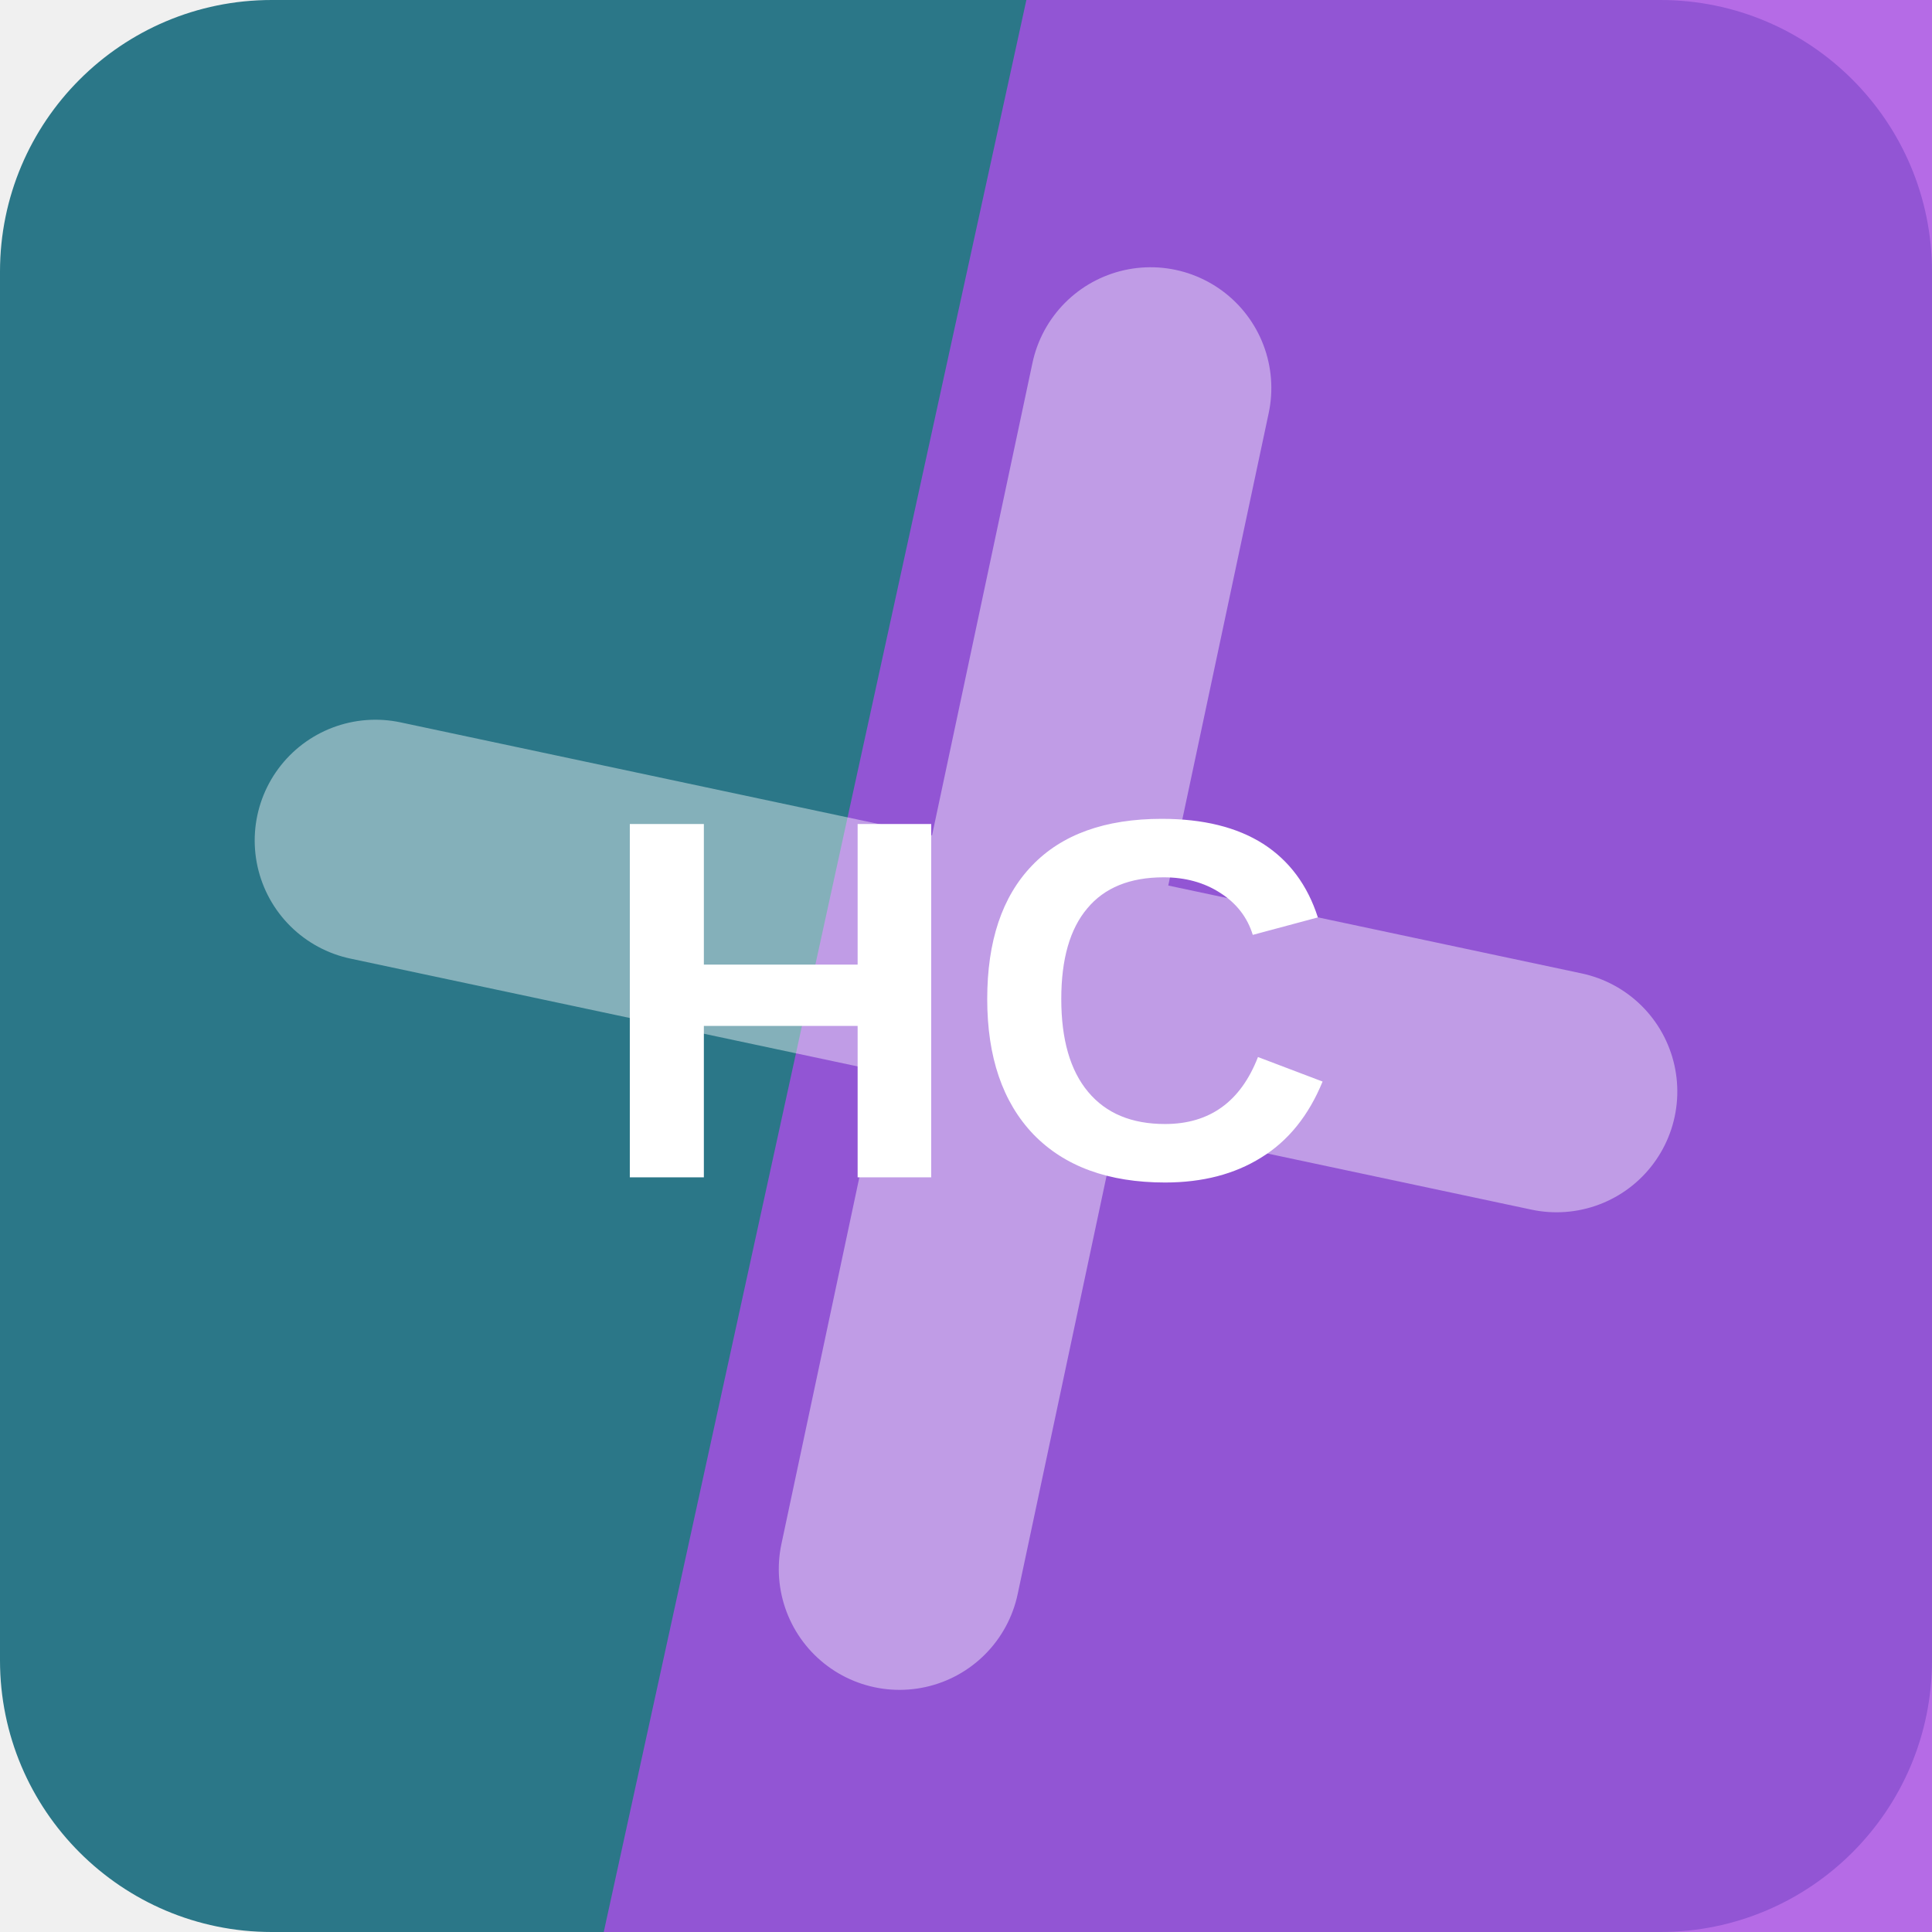
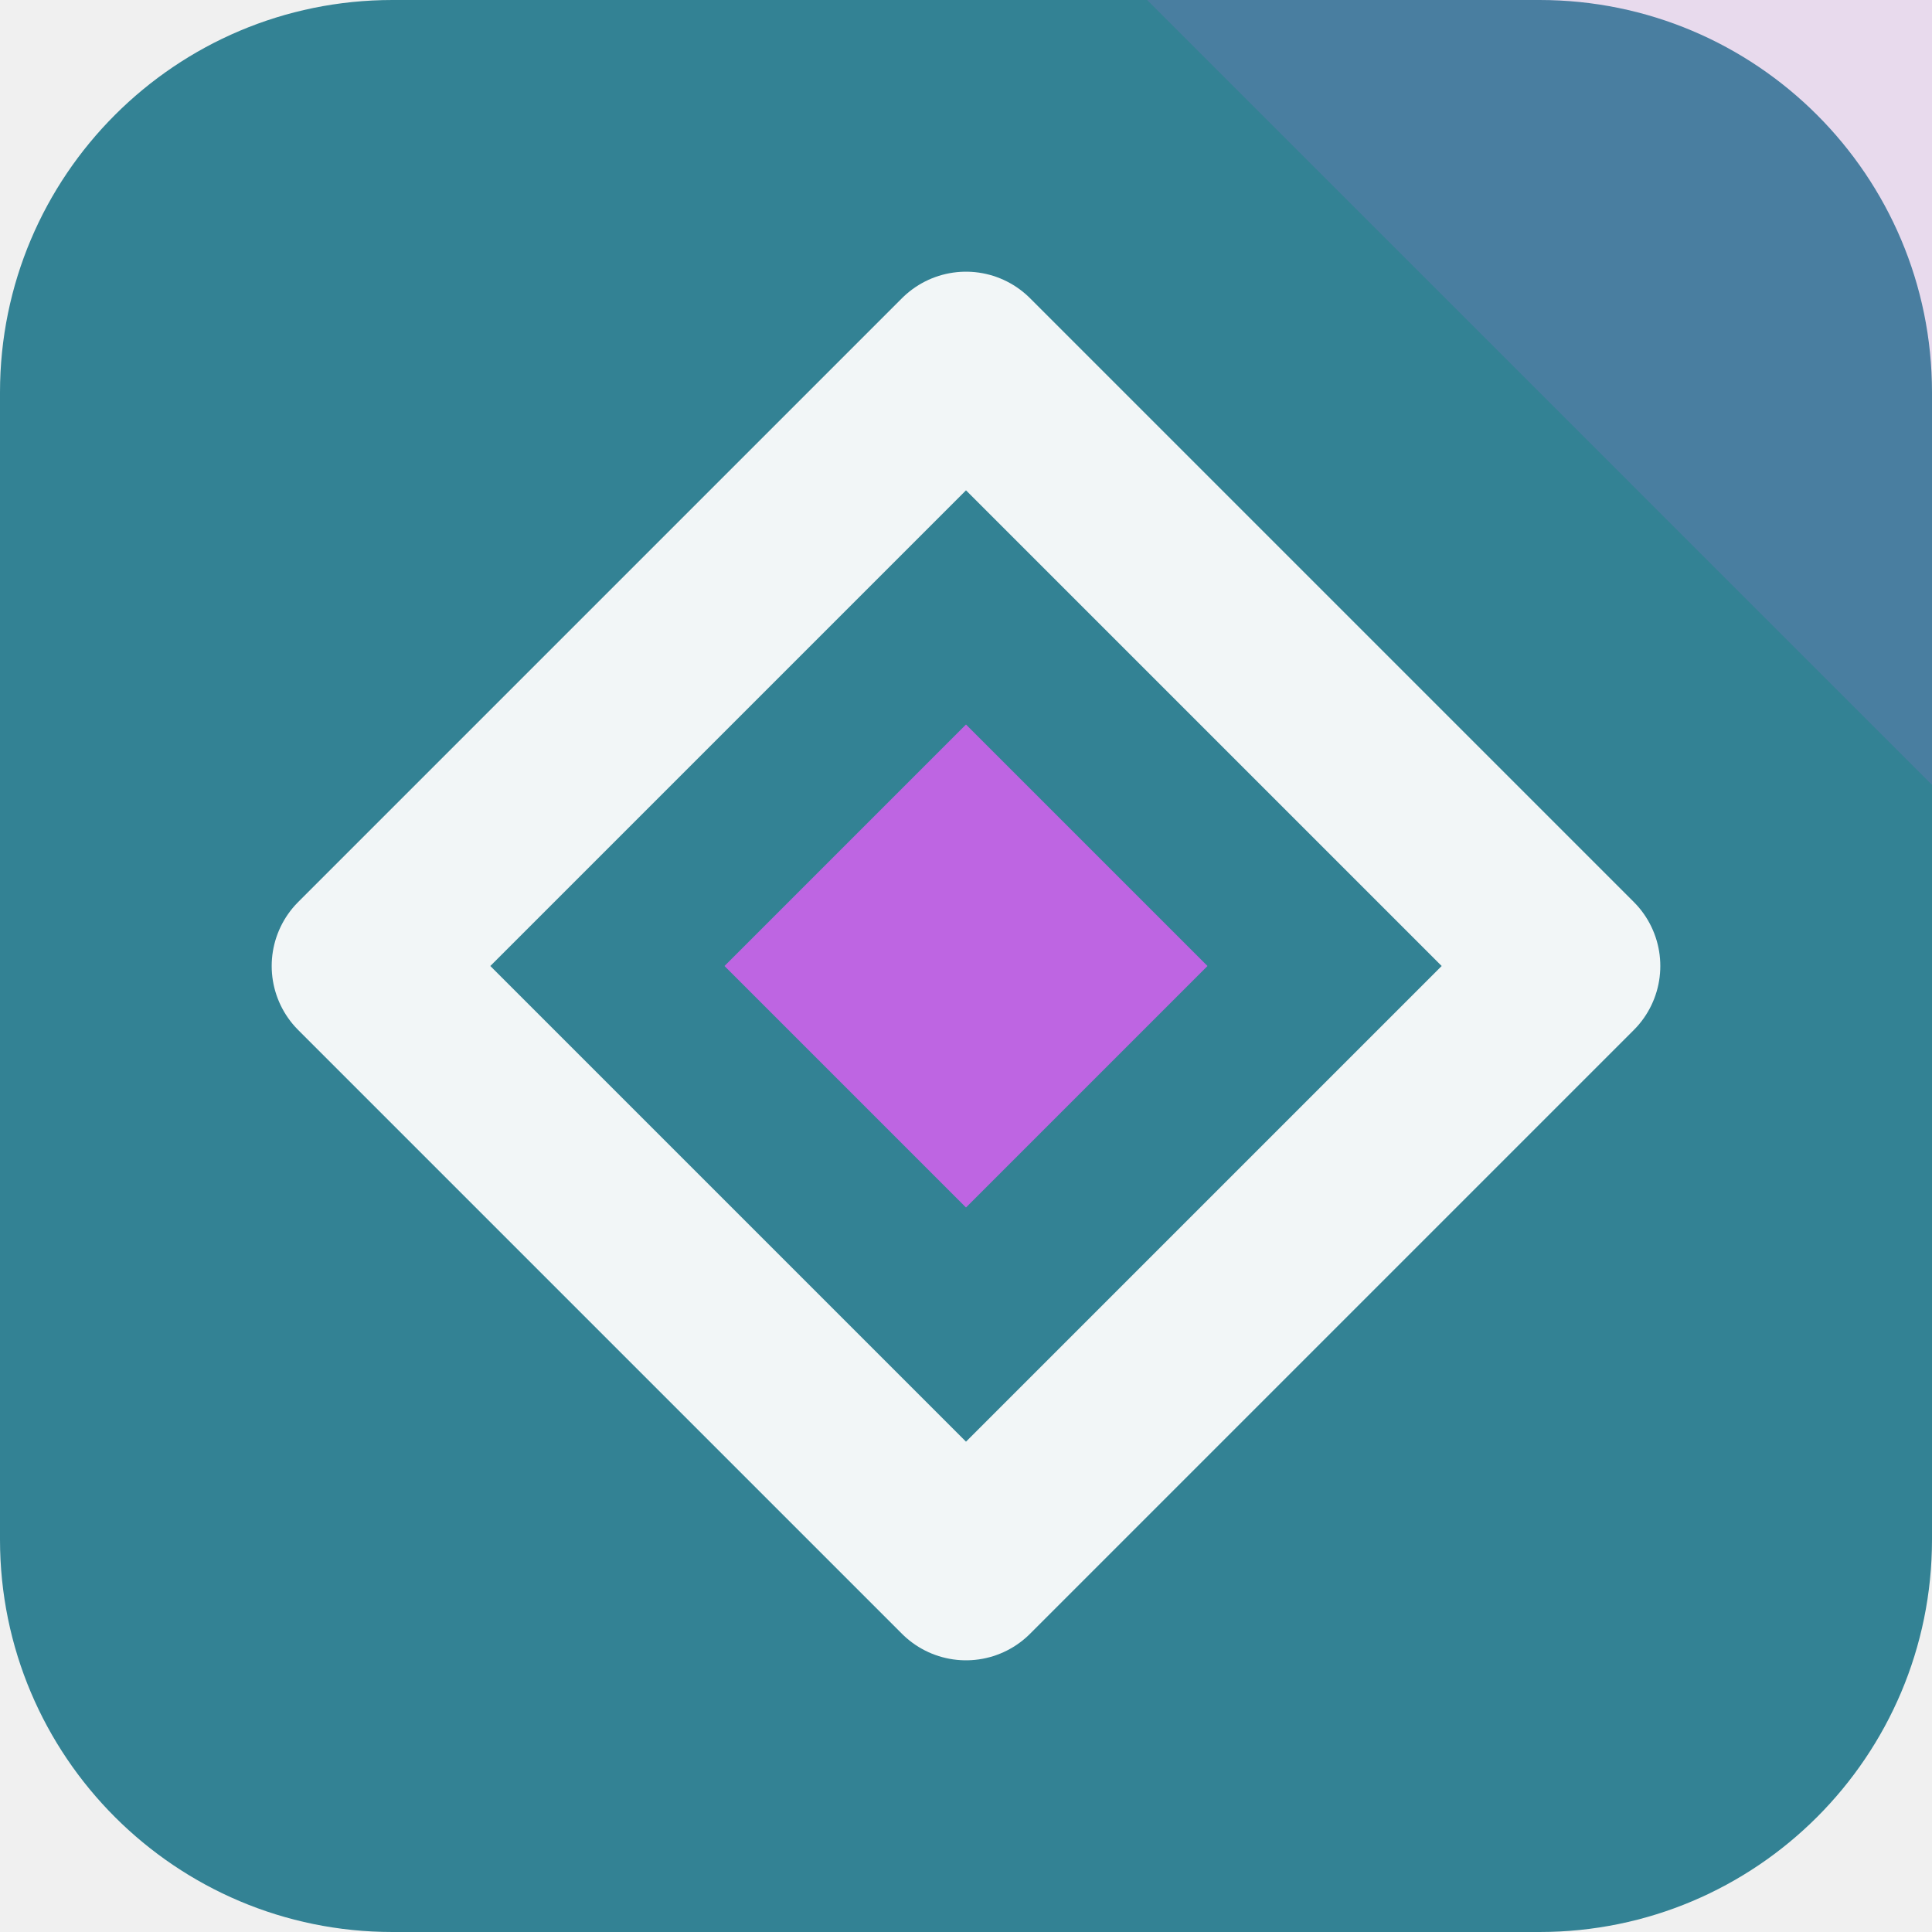
<svg xmlns="http://www.w3.org/2000/svg" width="64" height="64" viewBox="0 0 64 64" role="img">
-   <rect width="64" height="64" rx="9" fill="hsl(191 52% 35%)" />
-   <path d="M34 0h30v64H20Z" fill="hsl(276 74% 60%)" opacity="0.82" />
-   <g transform="rotate(282 32 32)" opacity="0.42">
-     <path d="M12 34h40M32 12v40" stroke="#ffffff" stroke-width="8" stroke-linecap="round" />
+   <rect width="64" height="64" rx="13" fill="hsl(191 49% 39%)" />
+   <path d="M64 0v26L38 0Z" fill="hsl(283 68% 64%)" opacity="0.16" />
+   <g transform="rotate(180 32 32)">
+     <path d="M32 12 52 32 32 52 12 32Z" fill="none" stroke="hsl(191 24% 96%)" stroke-width="6" stroke-linejoin="round" />
+     <path d="M32 24 40 32 32 40 24 32Z" fill="hsl(283 68% 64%)" />
  </g>
-   <text x="32" y="39" text-anchor="middle" fill="#ffffff" font-family="Arial,Helvetica,sans-serif" font-size="17" font-weight="700" letter-spacing="0">HC</text>
</svg>
